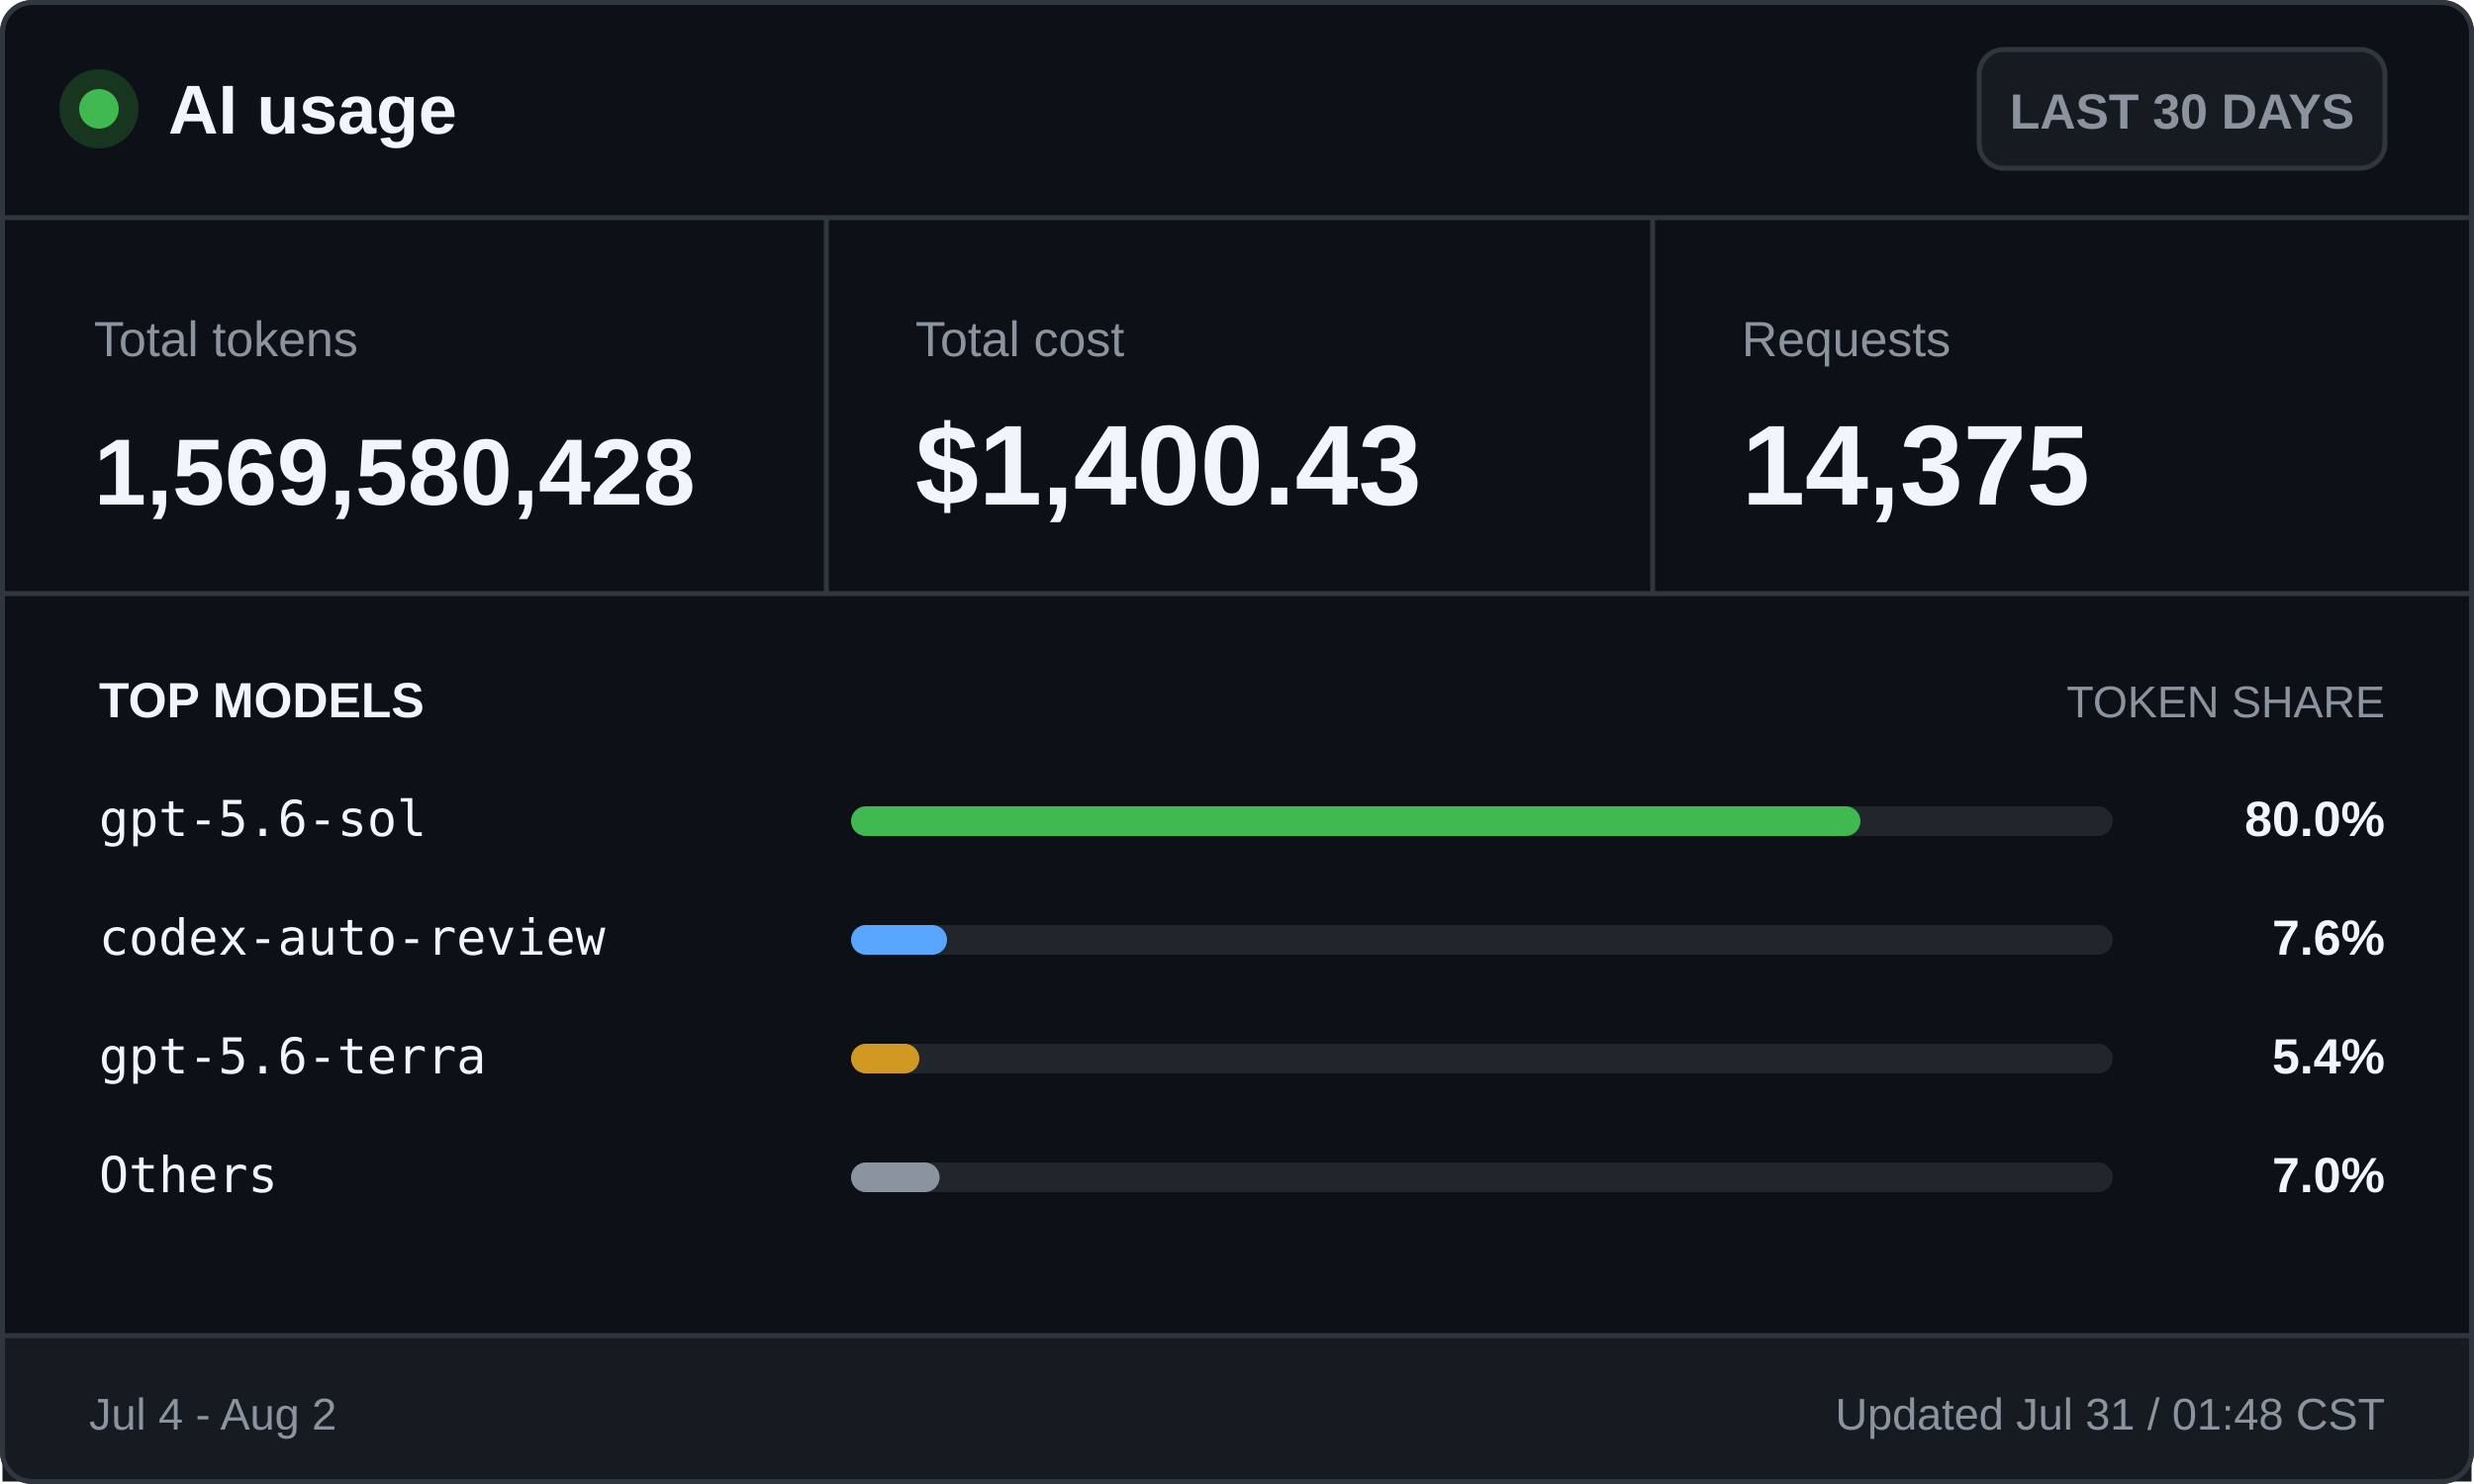
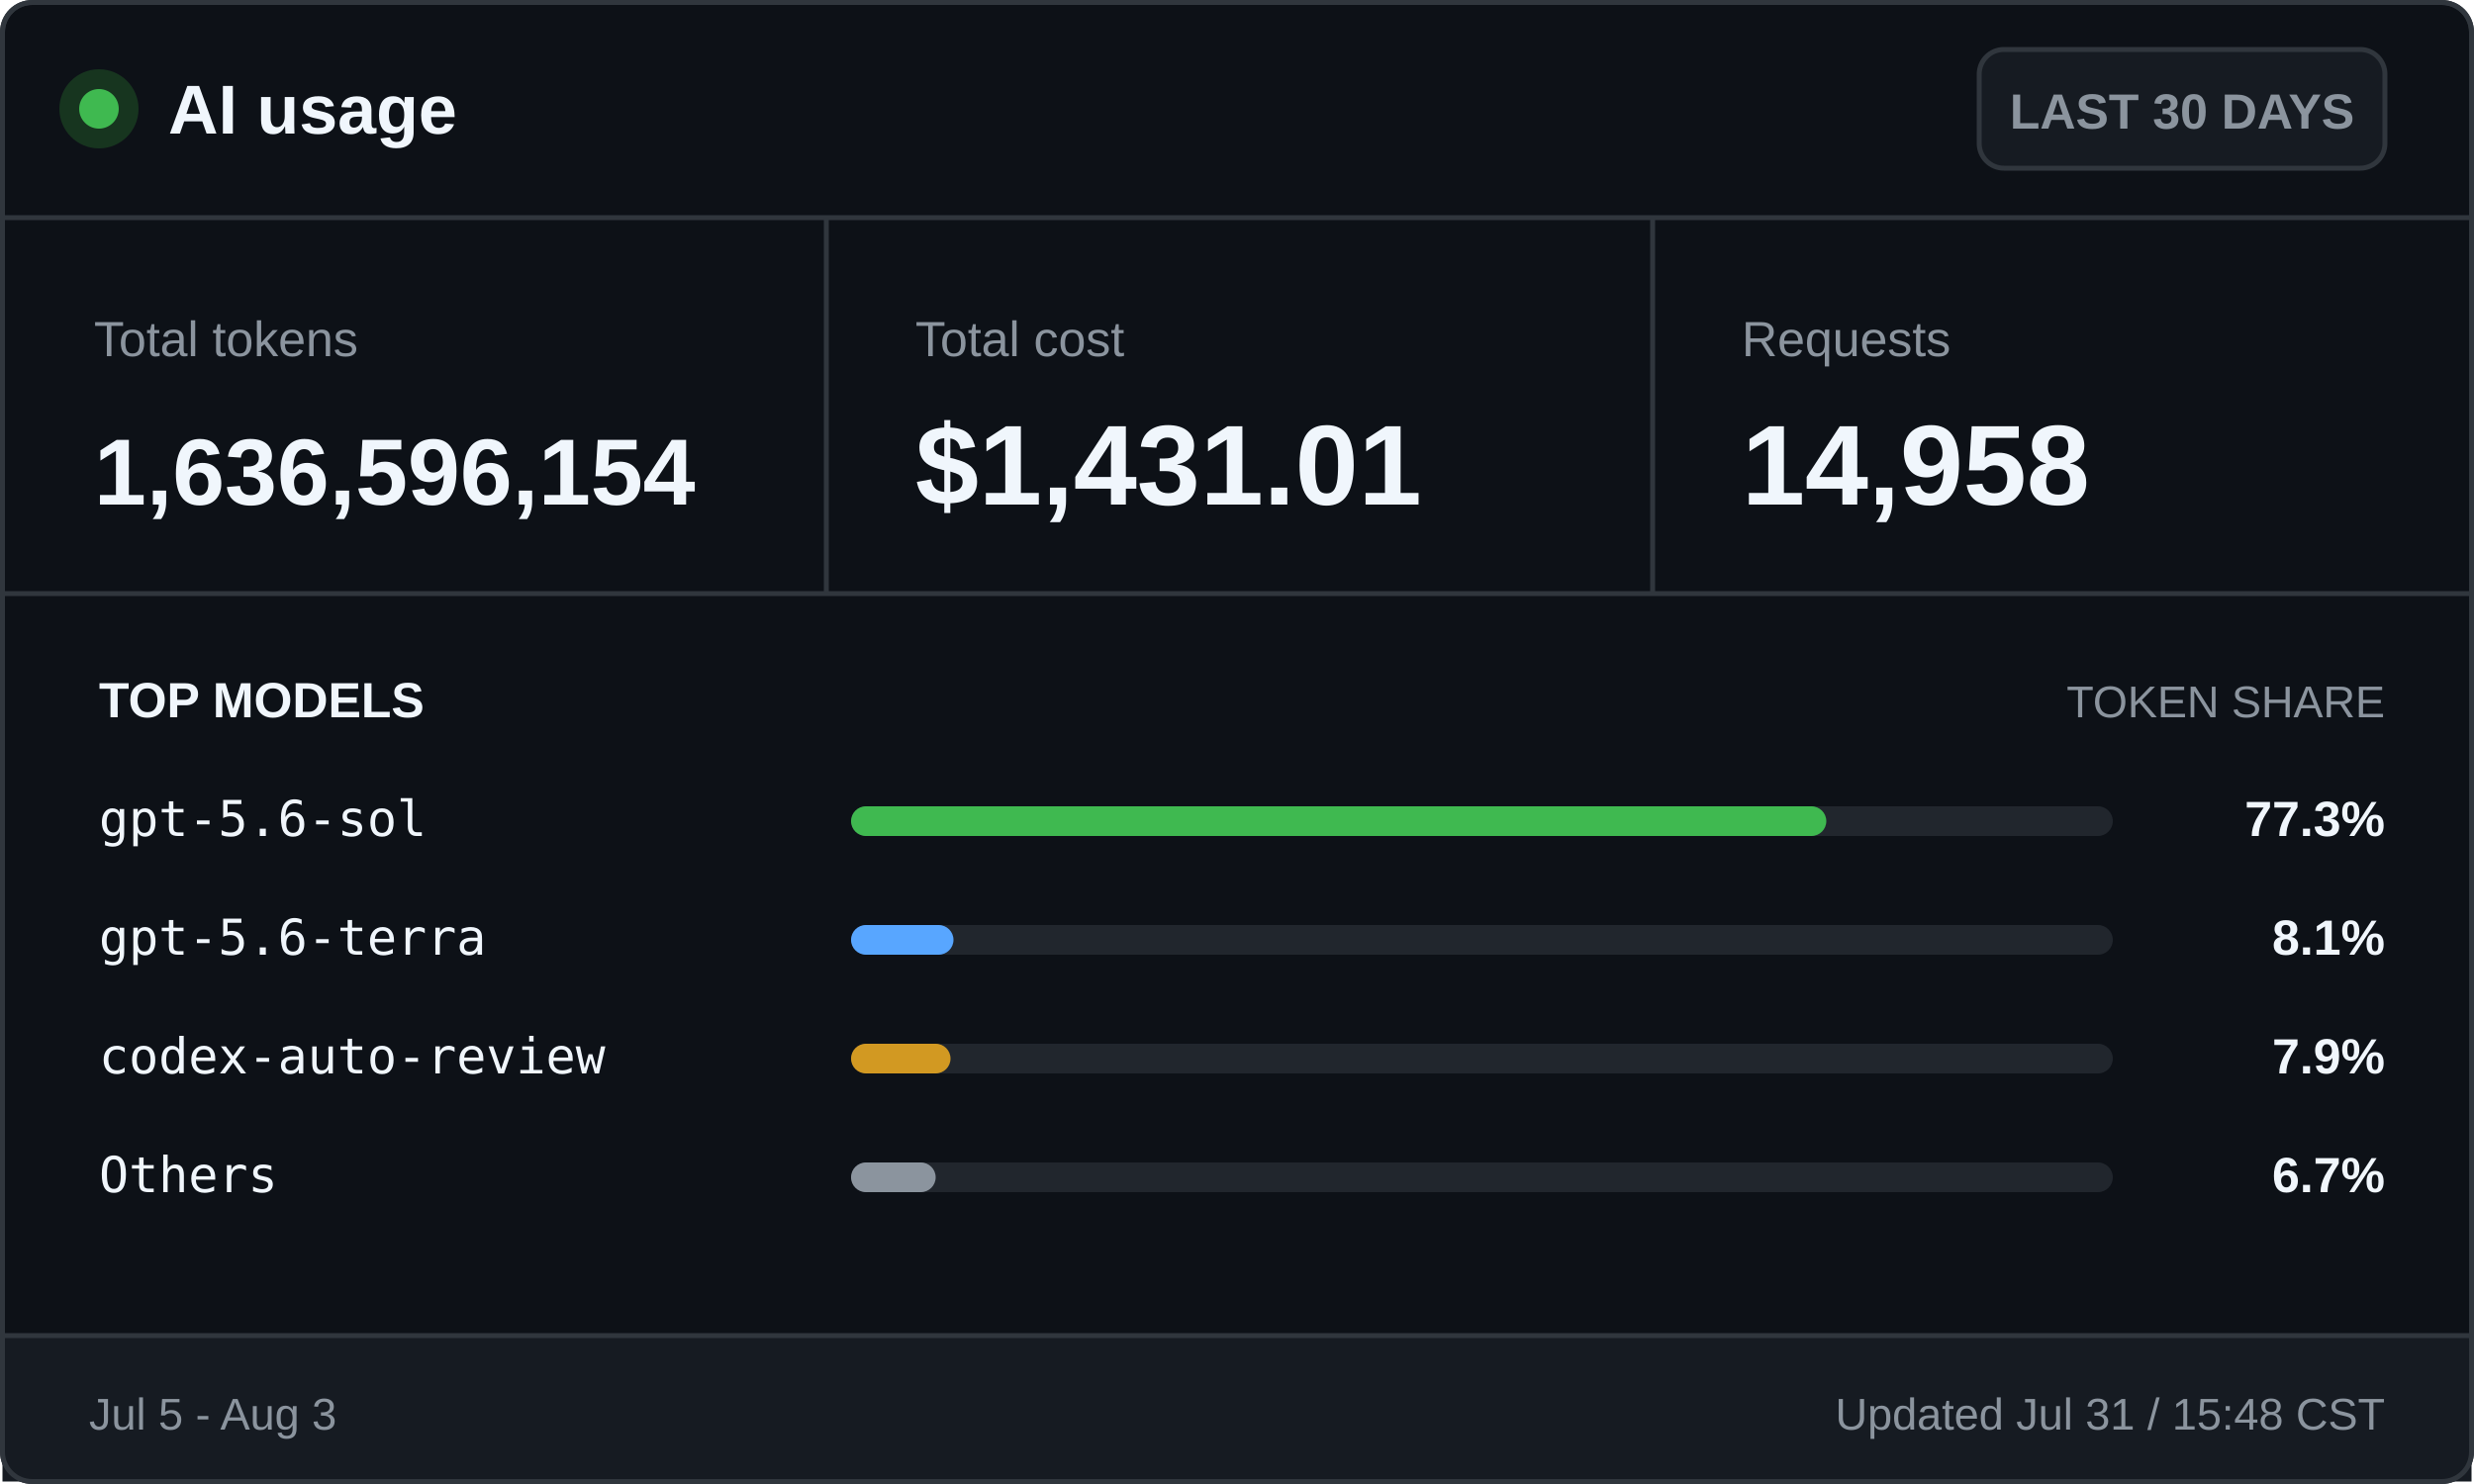
<svg xmlns="http://www.w3.org/2000/svg" width="500" height="300" viewBox="0 0 500 300" role="img" aria-labelledby="title desc">
  <style>
    .ui { font-family: -apple-system, BlinkMacSystemFont, "Segoe UI", Arial, sans-serif; }
    .mono { font-family: "Cascadia Mono", Consolas, monospace; }
    .brand { font-size: 14px; font-weight: 700; }
    .badge { font-size: 10px; font-weight: 600; }
    .label { font-size: 10px; }
    .value { font-size: 23px; font-weight: 700; }
    .token-value { font-size: 19px; font-weight: 700; }
    .section { font-size: 10px; font-weight: 700; text-transform: uppercase; }
    .section-muted { font-size: 9px; text-transform: uppercase; }
    .model { font-size: 10px; }
    .percentage { font-size: 10px; font-weight: 700; }
    .footer { font-size: 9px; }
  </style>
  <rect x="0.5" y="0.5" width="499" height="299" rx="6" fill="#0d1117" stroke="#30363d" />
  <circle cx="20" cy="22" r="8" fill="#17351f" />
  <circle cx="20" cy="22" r="4" fill="#3fb950" />
  <text class="ui brand" x="34" y="27" fill="#f0f6fc">AI usage</text>
  <rect x="400" y="10" width="82" height="24" rx="5" fill="#161b22" stroke="#30363d" />
  <text class="ui badge" x="441" y="26" fill="#8b949e" text-anchor="middle">LAST 30 DAYS</text>
  <line x1="0" y1="44" x2="500" y2="44" stroke="#30363d" />
  <text class="ui label" x="19" y="72" fill="#8b949e">Total tokens</text>
-   <text class="ui token-value" x="19" y="102" fill="#f0f6fc">1,569,580,428</text>
+   <text class="ui token-value" x="19" y="102" fill="#f0f6fc">1,636,596,154</text>
  <line x1="167" y1="44" x2="167" y2="120" stroke="#30363d" />
  <text class="ui label" x="185" y="72" fill="#8b949e">Total cost</text>
-   <text class="ui value" x="185" y="102" fill="#f0f6fc">$1,400.43</text>
+   <text class="ui value" x="185" y="102" fill="#f0f6fc">$1,431.01</text>
  <line x1="334" y1="44" x2="334" y2="120" stroke="#30363d" />
  <text class="ui label" x="352" y="72" fill="#8b949e">Requests</text>
-   <text class="ui value" x="352" y="102" fill="#f0f6fc">14,375</text>
+   <text class="ui value" x="352" y="102" fill="#f0f6fc">14,958</text>
  <line x1="0" y1="120" x2="500" y2="120" stroke="#30363d" />
  <text class="ui section" x="20" y="145" fill="#f0f6fc">TOP MODELS</text>
  <text class="ui section-muted" x="482" y="145" fill="#8b949e" text-anchor="end">TOKEN SHARE</text>
  <text class="mono model" x="20" y="169" fill="#f0f6fc">gpt-5.6-sol</text>
  <rect x="172" y="163" width="255" height="6" rx="3" fill="#21262d" />
-   <rect x="172" y="163" width="204.0" height="6" rx="3" fill="#3fb950" />
-   <text class="ui percentage" x="482" y="169" fill="#f0f6fc" text-anchor="end">80.0%</text>
-   <text class="mono model" x="20" y="193" fill="#f0f6fc">codex-auto-review</text>
+   <rect x="172" y="163" width="197.1" height="6" rx="3" fill="#3fb950" />
+   <text class="ui percentage" x="482" y="169" fill="#f0f6fc" text-anchor="end">77.3%</text>
+   <text class="mono model" x="20" y="193" fill="#f0f6fc">gpt-5.6-terra</text>
  <rect x="172" y="187" width="255" height="6" rx="3" fill="#21262d" />
-   <rect x="172" y="187" width="19.4" height="6" rx="3" fill="#58a6ff" />
-   <text class="ui percentage" x="482" y="193" fill="#f0f6fc" text-anchor="end">7.6%</text>
-   <text class="mono model" x="20" y="217" fill="#f0f6fc">gpt-5.6-terra</text>
+   <rect x="172" y="187" width="20.7" height="6" rx="3" fill="#58a6ff" />
+   <text class="ui percentage" x="482" y="193" fill="#f0f6fc" text-anchor="end">8.1%</text>
+   <text class="mono model" x="20" y="217" fill="#f0f6fc">codex-auto-review</text>
  <rect x="172" y="211" width="255" height="6" rx="3" fill="#21262d" />
-   <rect x="172" y="211" width="13.8" height="6" rx="3" fill="#d29922" />
-   <text class="ui percentage" x="482" y="217" fill="#f0f6fc" text-anchor="end">5.4%</text>
+   <rect x="172" y="211" width="20.1" height="6" rx="3" fill="#d29922" />
+   <text class="ui percentage" x="482" y="217" fill="#f0f6fc" text-anchor="end">7.9%</text>
  <text class="mono model" x="20" y="241" fill="#f0f6fc">Others</text>
  <rect x="172" y="235" width="255" height="6" rx="3" fill="#21262d" />
-   <rect x="172" y="235" width="17.9" height="6" rx="3" fill="#8b949e" />
-   <text class="ui percentage" x="482" y="241" fill="#f0f6fc" text-anchor="end">7.0%</text>
+   <rect x="172" y="235" width="17.1" height="6" rx="3" fill="#8b949e" />
+   <text class="ui percentage" x="482" y="241" fill="#f0f6fc" text-anchor="end">6.7%</text>
  <rect x="0.5" y="270" width="499" height="29.5" fill="#161b22" />
  <line x1="0" y1="270" x2="500" y2="270" stroke="#30363d" />
-   <text class="ui footer" x="18" y="289" fill="#8b949e">Jul 4 - Aug 2</text>
-   <text class="ui footer" x="482" y="289" fill="#8b949e" text-anchor="end">Updated Jul 31 / 01:48 CST</text>
+   <text class="ui footer" x="18" y="289" fill="#8b949e">Jul 5 - Aug 3</text>
+   <text class="ui footer" x="482" y="289" fill="#8b949e" text-anchor="end">Updated Jul 31 / 15:48 CST</text>
  <rect x="0.5" y="0.5" width="499" height="299" rx="6" fill="none" stroke="#30363d" />
</svg>
